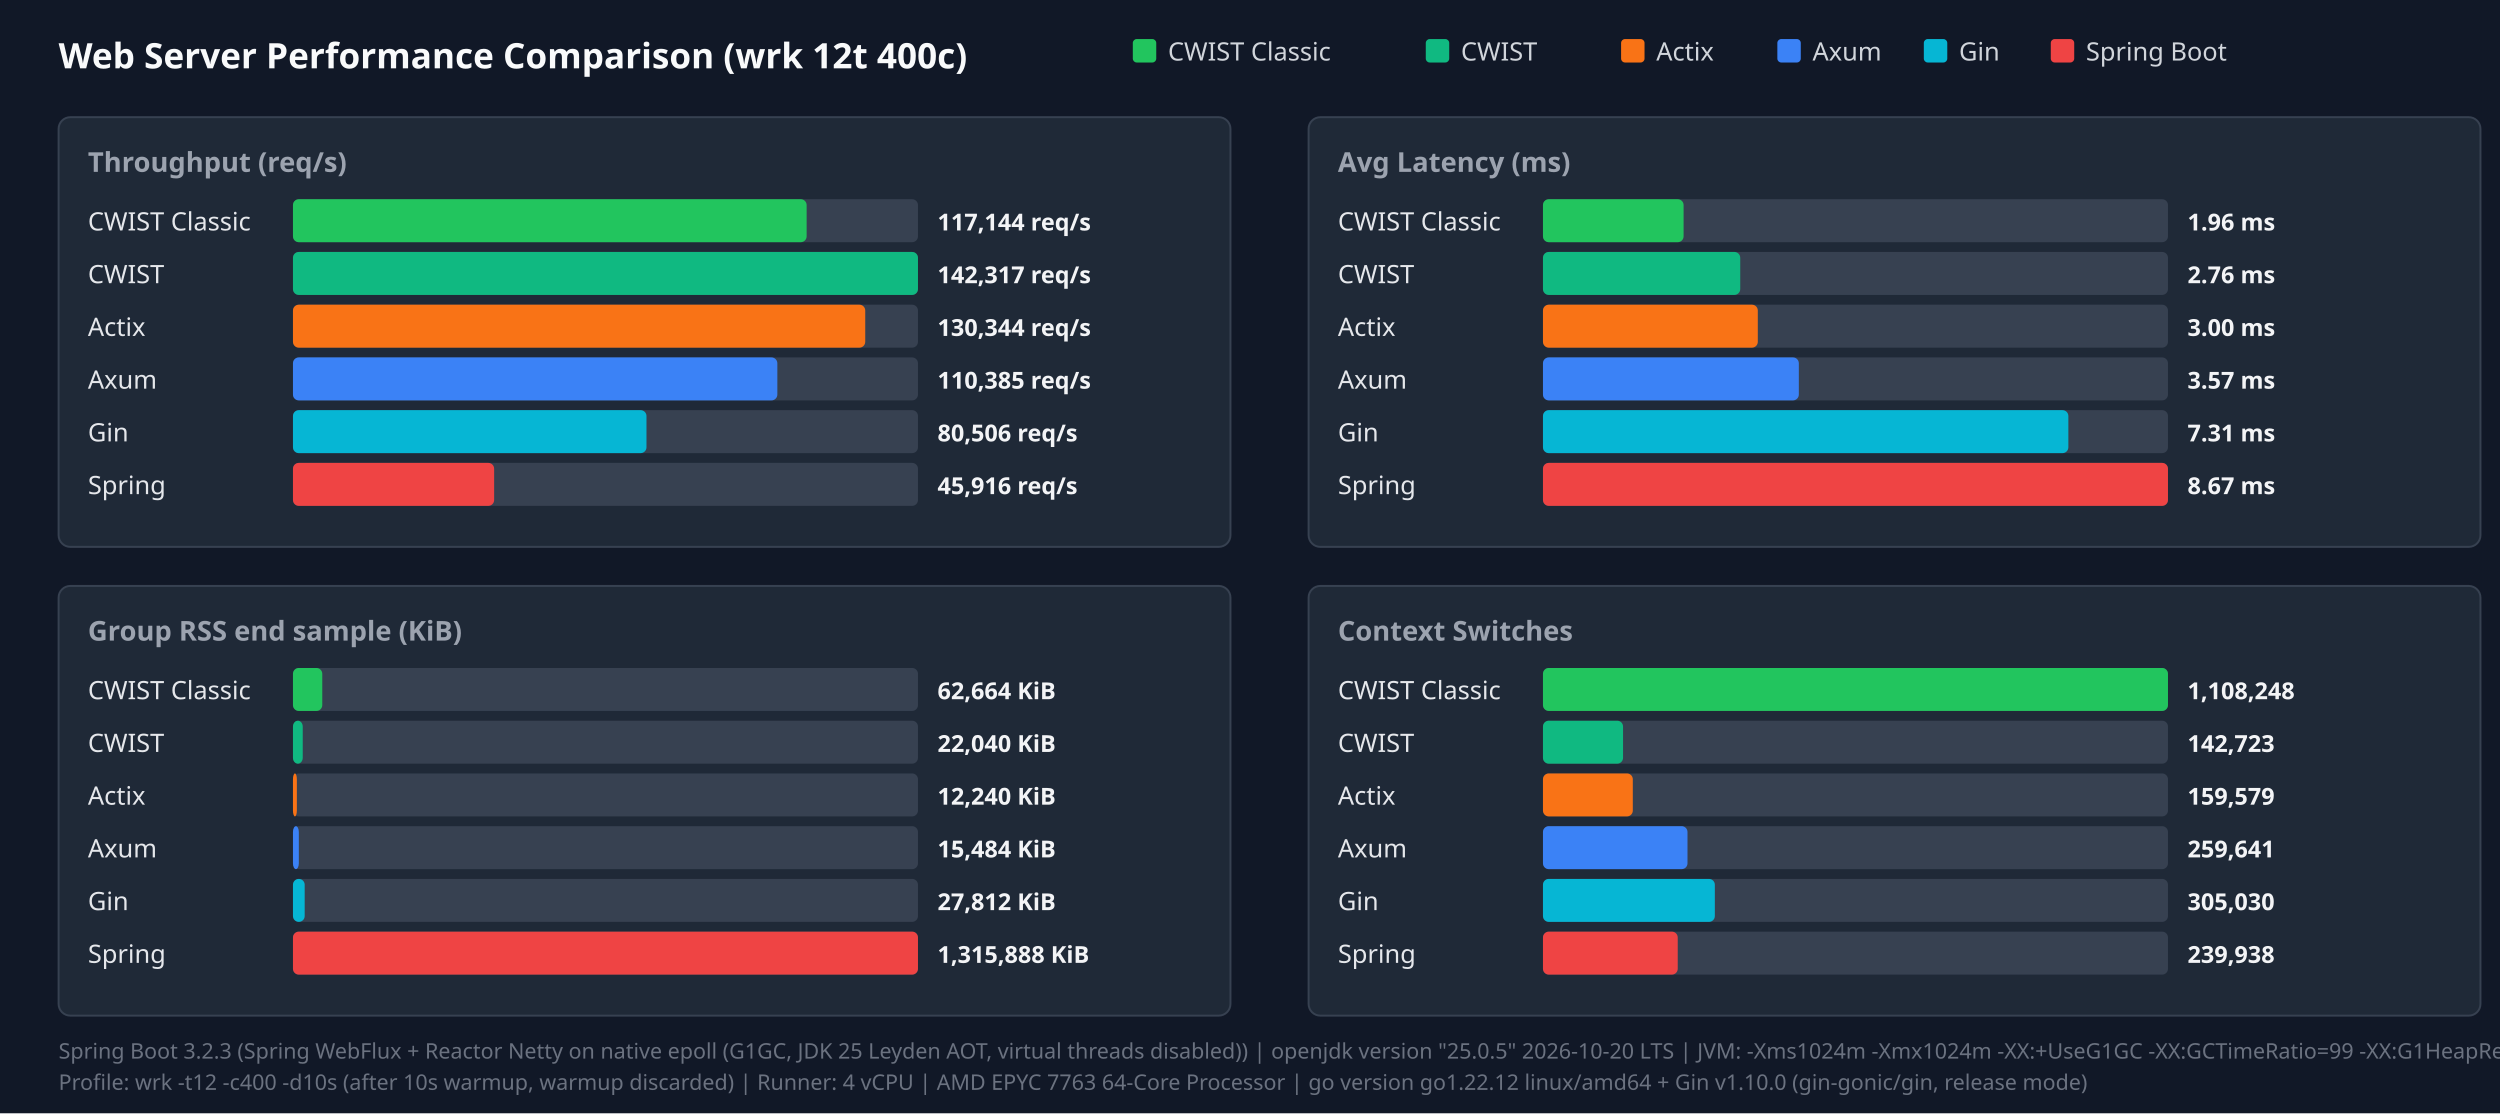
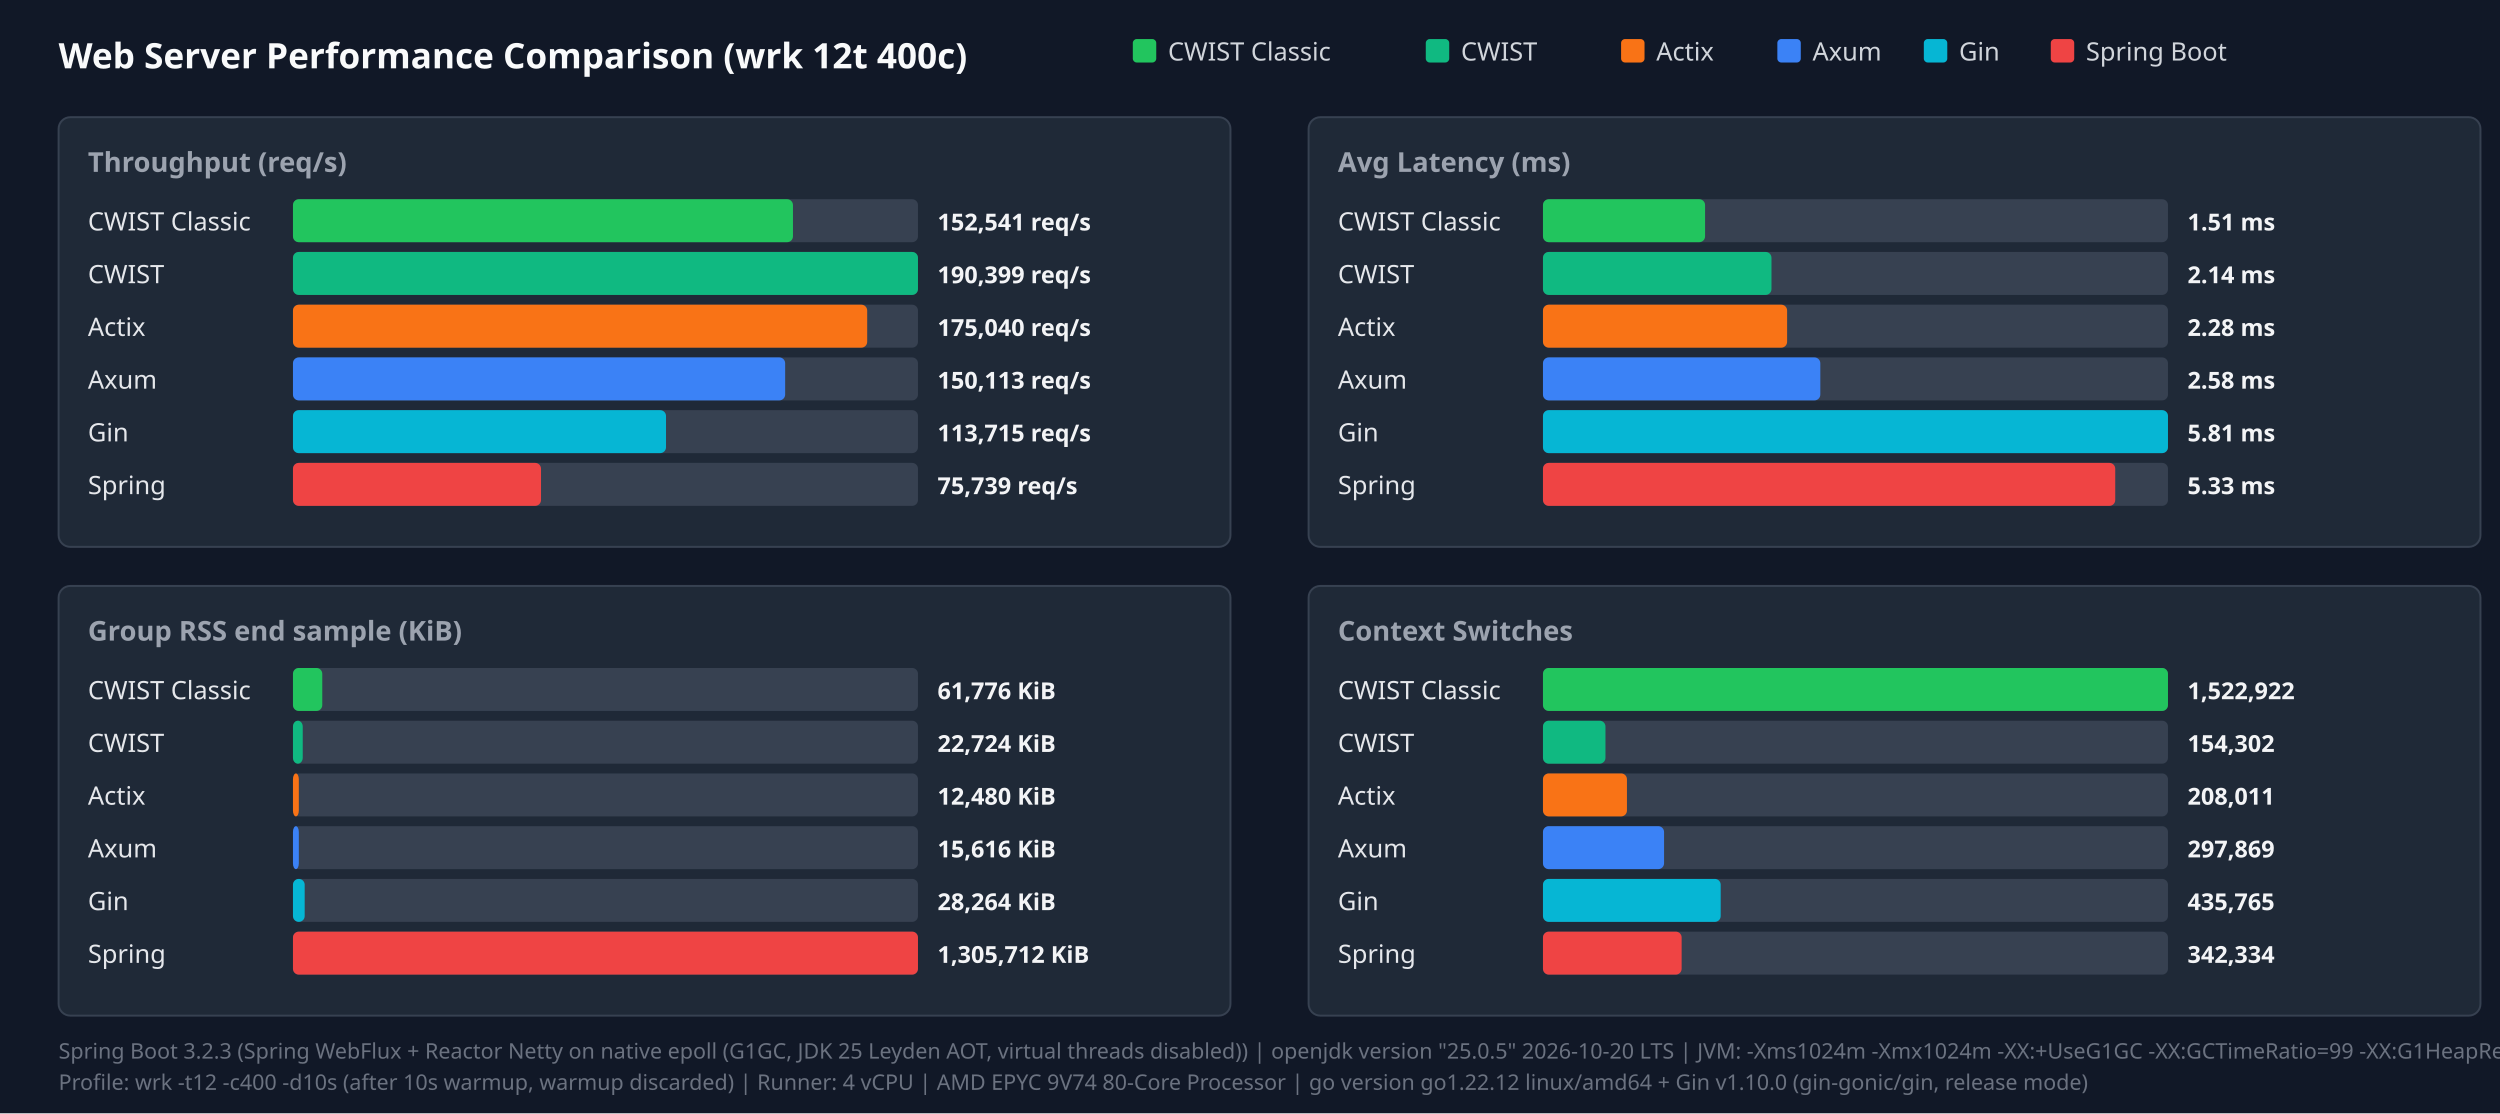
<svg xmlns="http://www.w3.org/2000/svg" width="1280" height="570" viewBox="0 0 1280 570">
  <style>.title{font:18px sans-serif;font-weight:bold;fill:#f9fafb}.panel-title{font:14px sans-serif;font-weight:600;fill:#9ca3af}.legend{font:13px sans-serif;fill:#d1d5db}.bar-label{font:13px sans-serif;font-weight:500;fill:#e5e7eb}.bar-val{font:12px sans-serif;font-weight:bold;fill:#f3f4f6}.footer{font:11px sans-serif;fill:#6b7280}</style>
  <rect width="100%" height="100%" fill="#111827" />
  <text x="30" y="35" class="title">Web Server Performance Comparison (wrk 12t 400c)</text>
  <rect x="580" y="20" width="12" height="12" fill="#22c55e" rx="2" />
  <text x="598" y="31" class="legend">CWIST Classic</text>
  <rect x="730" y="20" width="12" height="12" fill="#10b981" rx="2" />
  <text x="748" y="31" class="legend">CWIST</text>
  <rect x="830" y="20" width="12" height="12" fill="#f97316" rx="2" />
  <text x="848" y="31" class="legend">Actix</text>
  <rect x="910" y="20" width="12" height="12" fill="#3b82f6" rx="2" />
  <text x="928" y="31" class="legend">Axum</text>
  <rect x="985" y="20" width="12" height="12" fill="#06b6d4" rx="2" />
  <text x="1003" y="31" class="legend">Gin</text>
  <rect x="1050" y="20" width="12" height="12" fill="#ef4444" rx="2" />
  <text x="1068" y="31" class="legend">Spring Boot</text>
  <rect x="30" y="60" width="600" height="220" fill="#1f2937" rx="6" stroke="#374151" />
  <text x="45" y="88" class="panel-title">Throughput (req/s)</text>
  <text x="45" y="118" class="bar-label">CWIST Classic</text>
  <rect x="150" y="102" width="320" height="22" fill="#374151" rx="3" />
-   <rect x="150" y="102" width="263" height="22" fill="#22c55e" rx="3" />
-   <text x="480" y="118" class="bar-val">117,144 req/s</text>
+   <rect x="150" y="102" width="256" height="22" fill="#22c55e" rx="3" />
+   <text x="480" y="118" class="bar-val">152,541 req/s</text>
  <text x="45" y="145" class="bar-label">CWIST</text>
  <rect x="150" y="129" width="320" height="22" fill="#374151" rx="3" />
  <rect x="150" y="129" width="320" height="22" fill="#10b981" rx="3" />
-   <text x="480" y="145" class="bar-val">142,317 req/s</text>
+   <text x="480" y="145" class="bar-val">190,399 req/s</text>
  <text x="45" y="172" class="bar-label">Actix</text>
  <rect x="150" y="156" width="320" height="22" fill="#374151" rx="3" />
-   <rect x="150" y="156" width="293" height="22" fill="#f97316" rx="3" />
-   <text x="480" y="172" class="bar-val">130,344 req/s</text>
+   <rect x="150" y="156" width="294" height="22" fill="#f97316" rx="3" />
+   <text x="480" y="172" class="bar-val">175,040 req/s</text>
  <text x="45" y="199" class="bar-label">Axum</text>
  <rect x="150" y="183" width="320" height="22" fill="#374151" rx="3" />
-   <rect x="150" y="183" width="248" height="22" fill="#3b82f6" rx="3" />
-   <text x="480" y="199" class="bar-val">110,385 req/s</text>
+   <rect x="150" y="183" width="252" height="22" fill="#3b82f6" rx="3" />
+   <text x="480" y="199" class="bar-val">150,113 req/s</text>
  <text x="45" y="226" class="bar-label">Gin</text>
  <rect x="150" y="210" width="320" height="22" fill="#374151" rx="3" />
-   <rect x="150" y="210" width="181" height="22" fill="#06b6d4" rx="3" />
-   <text x="480" y="226" class="bar-val">80,506 req/s</text>
+   <rect x="150" y="210" width="191" height="22" fill="#06b6d4" rx="3" />
+   <text x="480" y="226" class="bar-val">113,715 req/s</text>
  <text x="45" y="253" class="bar-label">Spring</text>
  <rect x="150" y="237" width="320" height="22" fill="#374151" rx="3" />
-   <rect x="150" y="237" width="103" height="22" fill="#ef4444" rx="3" />
-   <text x="480" y="253" class="bar-val">45,916 req/s</text>
+   <rect x="150" y="237" width="127" height="22" fill="#ef4444" rx="3" />
+   <text x="480" y="253" class="bar-val">75,739 req/s</text>
  <rect x="670" y="60" width="600" height="220" fill="#1f2937" rx="6" stroke="#374151" />
  <text x="685" y="88" class="panel-title">Avg Latency (ms)</text>
  <text x="685" y="118" class="bar-label">CWIST Classic</text>
  <rect x="790" y="102" width="320" height="22" fill="#374151" rx="3" />
-   <rect x="790" y="102" width="72" height="22" fill="#22c55e" rx="3" />
-   <text x="1120" y="118" class="bar-val">1.96 ms</text>
+   <rect x="790" y="102" width="83" height="22" fill="#22c55e" rx="3" />
+   <text x="1120" y="118" class="bar-val">1.51 ms</text>
  <text x="685" y="145" class="bar-label">CWIST</text>
  <rect x="790" y="129" width="320" height="22" fill="#374151" rx="3" />
-   <rect x="790" y="129" width="101" height="22" fill="#10b981" rx="3" />
-   <text x="1120" y="145" class="bar-val">2.76 ms</text>
+   <rect x="790" y="129" width="117" height="22" fill="#10b981" rx="3" />
+   <text x="1120" y="145" class="bar-val">2.14 ms</text>
  <text x="685" y="172" class="bar-label">Actix</text>
  <rect x="790" y="156" width="320" height="22" fill="#374151" rx="3" />
-   <rect x="790" y="156" width="110" height="22" fill="#f97316" rx="3" />
-   <text x="1120" y="172" class="bar-val">3.00 ms</text>
+   <rect x="790" y="156" width="125" height="22" fill="#f97316" rx="3" />
+   <text x="1120" y="172" class="bar-val">2.28 ms</text>
  <text x="685" y="199" class="bar-label">Axum</text>
  <rect x="790" y="183" width="320" height="22" fill="#374151" rx="3" />
-   <rect x="790" y="183" width="131" height="22" fill="#3b82f6" rx="3" />
-   <text x="1120" y="199" class="bar-val">3.57 ms</text>
+   <rect x="790" y="183" width="142" height="22" fill="#3b82f6" rx="3" />
+   <text x="1120" y="199" class="bar-val">2.58 ms</text>
  <text x="685" y="226" class="bar-label">Gin</text>
  <rect x="790" y="210" width="320" height="22" fill="#374151" rx="3" />
-   <rect x="790" y="210" width="269" height="22" fill="#06b6d4" rx="3" />
-   <text x="1120" y="226" class="bar-val">7.31 ms</text>
+   <rect x="790" y="210" width="320" height="22" fill="#06b6d4" rx="3" />
+   <text x="1120" y="226" class="bar-val">5.81 ms</text>
  <text x="685" y="253" class="bar-label">Spring</text>
  <rect x="790" y="237" width="320" height="22" fill="#374151" rx="3" />
-   <rect x="790" y="237" width="320" height="22" fill="#ef4444" rx="3" />
-   <text x="1120" y="253" class="bar-val">8.67 ms</text>
+   <rect x="790" y="237" width="293" height="22" fill="#ef4444" rx="3" />
+   <text x="1120" y="253" class="bar-val">5.33 ms</text>
  <rect x="30" y="300" width="600" height="220" fill="#1f2937" rx="6" stroke="#374151" />
  <text x="45" y="328" class="panel-title">Group RSS end sample (KiB)</text>
  <text x="45" y="358" class="bar-label">CWIST Classic</text>
  <rect x="150" y="342" width="320" height="22" fill="#374151" rx="3" />
  <rect x="150" y="342" width="15" height="22" fill="#22c55e" rx="3" />
-   <text x="480" y="358" class="bar-val">62,664 KiB</text>
+   <text x="480" y="358" class="bar-val">61,776 KiB</text>
  <text x="45" y="385" class="bar-label">CWIST</text>
  <rect x="150" y="369" width="320" height="22" fill="#374151" rx="3" />
  <rect x="150" y="369" width="5" height="22" fill="#10b981" rx="3" />
-   <text x="480" y="385" class="bar-val">22,040 KiB</text>
+   <text x="480" y="385" class="bar-val">22,724 KiB</text>
  <text x="45" y="412" class="bar-label">Actix</text>
  <rect x="150" y="396" width="320" height="22" fill="#374151" rx="3" />
-   <rect x="150" y="396" width="2" height="22" fill="#f97316" rx="3" />
-   <text x="480" y="412" class="bar-val">12,240 KiB</text>
+   <rect x="150" y="396" width="3" height="22" fill="#f97316" rx="3" />
+   <text x="480" y="412" class="bar-val">12,480 KiB</text>
  <text x="45" y="439" class="bar-label">Axum</text>
  <rect x="150" y="423" width="320" height="22" fill="#374151" rx="3" />
  <rect x="150" y="423" width="3" height="22" fill="#3b82f6" rx="3" />
-   <text x="480" y="439" class="bar-val">15,484 KiB</text>
+   <text x="480" y="439" class="bar-val">15,616 KiB</text>
  <text x="45" y="466" class="bar-label">Gin</text>
  <rect x="150" y="450" width="320" height="22" fill="#374151" rx="3" />
  <rect x="150" y="450" width="6" height="22" fill="#06b6d4" rx="3" />
-   <text x="480" y="466" class="bar-val">27,812 KiB</text>
+   <text x="480" y="466" class="bar-val">28,264 KiB</text>
  <text x="45" y="493" class="bar-label">Spring</text>
  <rect x="150" y="477" width="320" height="22" fill="#374151" rx="3" />
  <rect x="150" y="477" width="320" height="22" fill="#ef4444" rx="3" />
-   <text x="480" y="493" class="bar-val">1,315,888 KiB</text>
+   <text x="480" y="493" class="bar-val">1,305,712 KiB</text>
  <rect x="670" y="300" width="600" height="220" fill="#1f2937" rx="6" stroke="#374151" />
  <text x="685" y="328" class="panel-title">Context Switches</text>
  <text x="685" y="358" class="bar-label">CWIST Classic</text>
  <rect x="790" y="342" width="320" height="22" fill="#374151" rx="3" />
  <rect x="790" y="342" width="320" height="22" fill="#22c55e" rx="3" />
-   <text x="1120" y="358" class="bar-val">1,108,248</text>
+   <text x="1120" y="358" class="bar-val">1,522,922</text>
  <text x="685" y="385" class="bar-label">CWIST</text>
  <rect x="790" y="369" width="320" height="22" fill="#374151" rx="3" />
-   <rect x="790" y="369" width="41" height="22" fill="#10b981" rx="3" />
-   <text x="1120" y="385" class="bar-val">142,723</text>
+   <rect x="790" y="369" width="32" height="22" fill="#10b981" rx="3" />
+   <text x="1120" y="385" class="bar-val">154,302</text>
  <text x="685" y="412" class="bar-label">Actix</text>
  <rect x="790" y="396" width="320" height="22" fill="#374151" rx="3" />
-   <rect x="790" y="396" width="46" height="22" fill="#f97316" rx="3" />
-   <text x="1120" y="412" class="bar-val">159,579</text>
+   <rect x="790" y="396" width="43" height="22" fill="#f97316" rx="3" />
+   <text x="1120" y="412" class="bar-val">208,011</text>
  <text x="685" y="439" class="bar-label">Axum</text>
  <rect x="790" y="423" width="320" height="22" fill="#374151" rx="3" />
-   <rect x="790" y="423" width="74" height="22" fill="#3b82f6" rx="3" />
-   <text x="1120" y="439" class="bar-val">259,641</text>
+   <rect x="790" y="423" width="62" height="22" fill="#3b82f6" rx="3" />
+   <text x="1120" y="439" class="bar-val">297,869</text>
  <text x="685" y="466" class="bar-label">Gin</text>
  <rect x="790" y="450" width="320" height="22" fill="#374151" rx="3" />
-   <rect x="790" y="450" width="88" height="22" fill="#06b6d4" rx="3" />
-   <text x="1120" y="466" class="bar-val">305,030</text>
+   <rect x="790" y="450" width="91" height="22" fill="#06b6d4" rx="3" />
+   <text x="1120" y="466" class="bar-val">435,765</text>
  <text x="685" y="493" class="bar-label">Spring</text>
  <rect x="790" y="477" width="320" height="22" fill="#374151" rx="3" />
-   <rect x="790" y="477" width="69" height="22" fill="#ef4444" rx="3" />
-   <text x="1120" y="493" class="bar-val">239,938</text>
+   <rect x="790" y="477" width="71" height="22" fill="#ef4444" rx="3" />
+   <text x="1120" y="493" class="bar-val">342,334</text>
  <text x="30" y="542" class="footer">Spring Boot 3.2.3 (Spring WebFlux + Reactor Netty on native epoll (G1GC, JDK 25 Leyden AOT, virtual threads disabled)) | openjdk version "25.0.5" 2026-10-20 LTS | JVM: -Xms1024m -Xmx1024m   -XX:+UseG1GC -XX:GCTimeRatio=99 -XX:G1HeapRegionSize=1m   -XX:+AlwaysPreTouch   -XX:CompileThreshold=1500 -XX:CICompilerCount=4   -Djava.security.egd=file:/dev/urandom   -Djava.net.preferIPv4Stack=true   -Dio.netty.allocator.type=pooled   -Dio.netty.leakDetection.level=disabled   -Dio.netty.buffer.checkBounds=false   -Dio.netty.buffer.checkAccessible=false   -Dreactor.netty.ioWorkerCount=4   -Xlog:gc*:file=/tmp/spring_gc.log:time,uptime,level,tags -XX:+AOTClassLinking -XX:AOTCache=/tmp/spring_bench/app.aot (JEP 483 + JEP 514 single-step AOT)</text>
-   <text x="30" y="558" class="footer">Profile: wrk -t12 -c400 -d10s (after 10s warmup, warmup discarded) | Runner: 4 vCPU | AMD EPYC 7763 64-Core Processor | go version go1.22.12 linux/amd64 + Gin v1.10.0 (gin-gonic/gin, release mode)</text>
+   <text x="30" y="558" class="footer">Profile: wrk -t12 -c400 -d10s (after 10s warmup, warmup discarded) | Runner: 4 vCPU | AMD EPYC 9V74 80-Core Processor | go version go1.22.12 linux/amd64 + Gin v1.10.0 (gin-gonic/gin, release mode)</text>
</svg>
